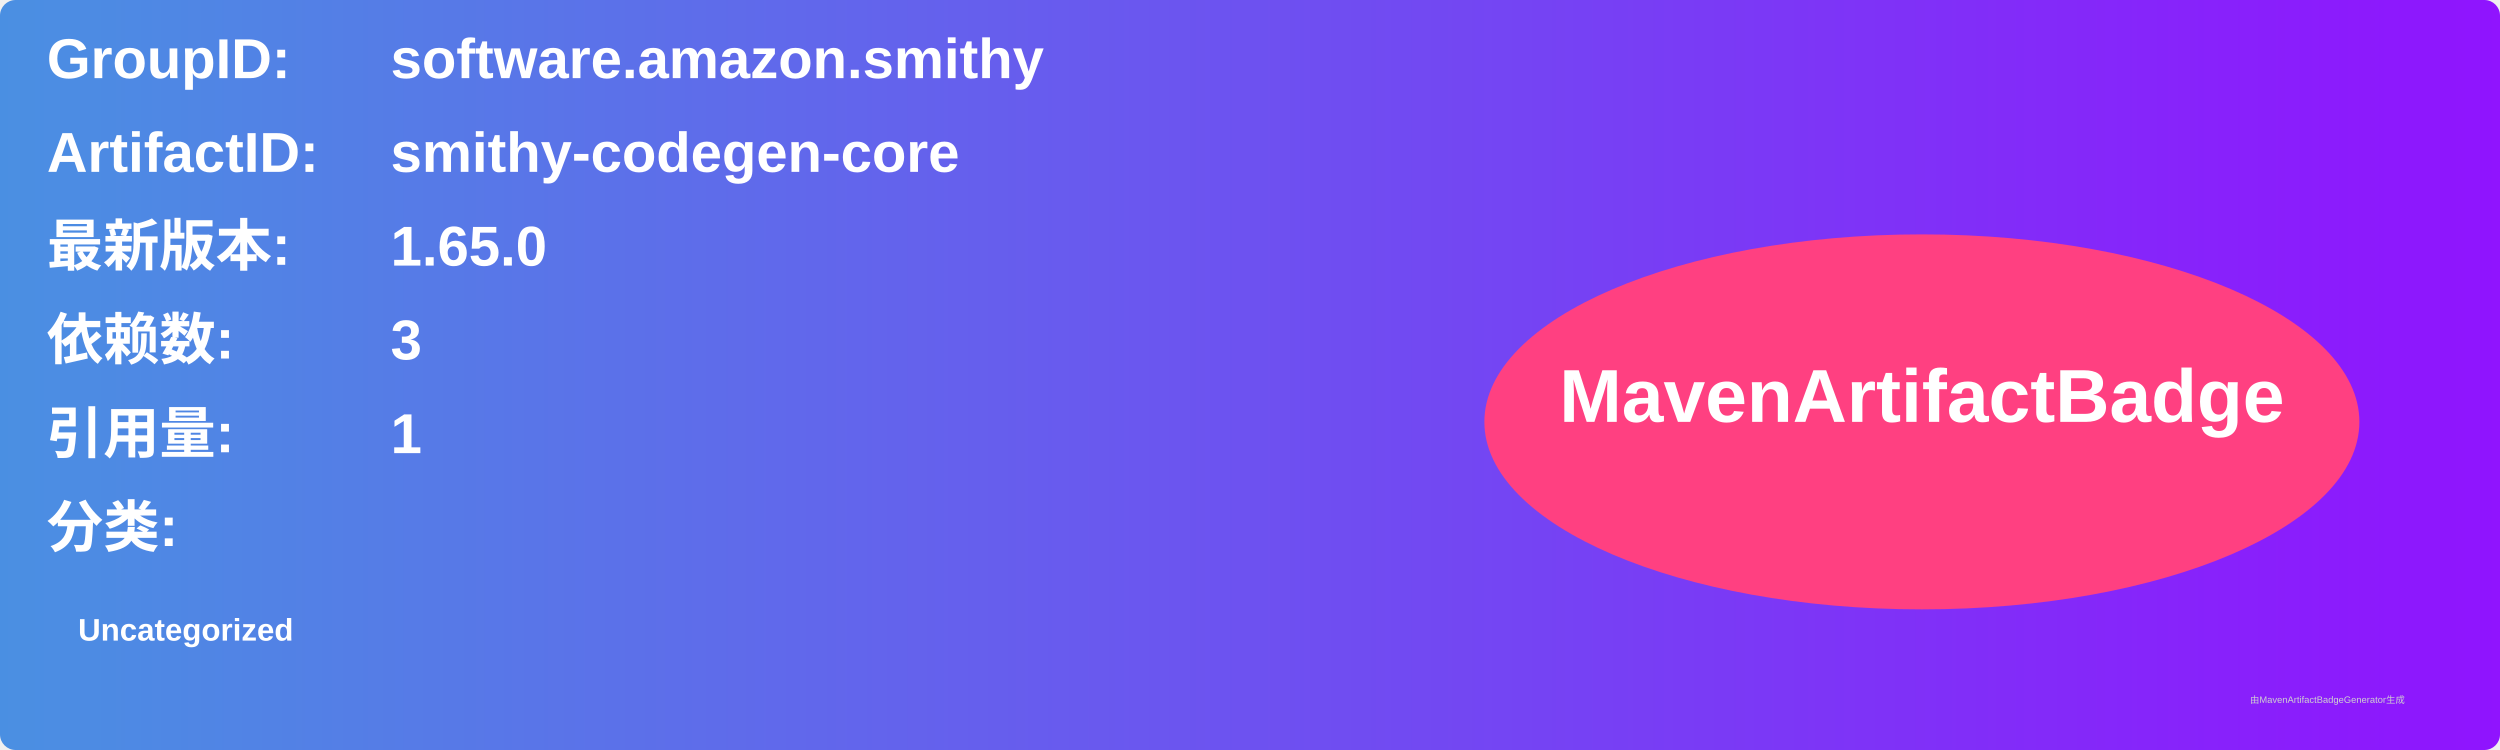
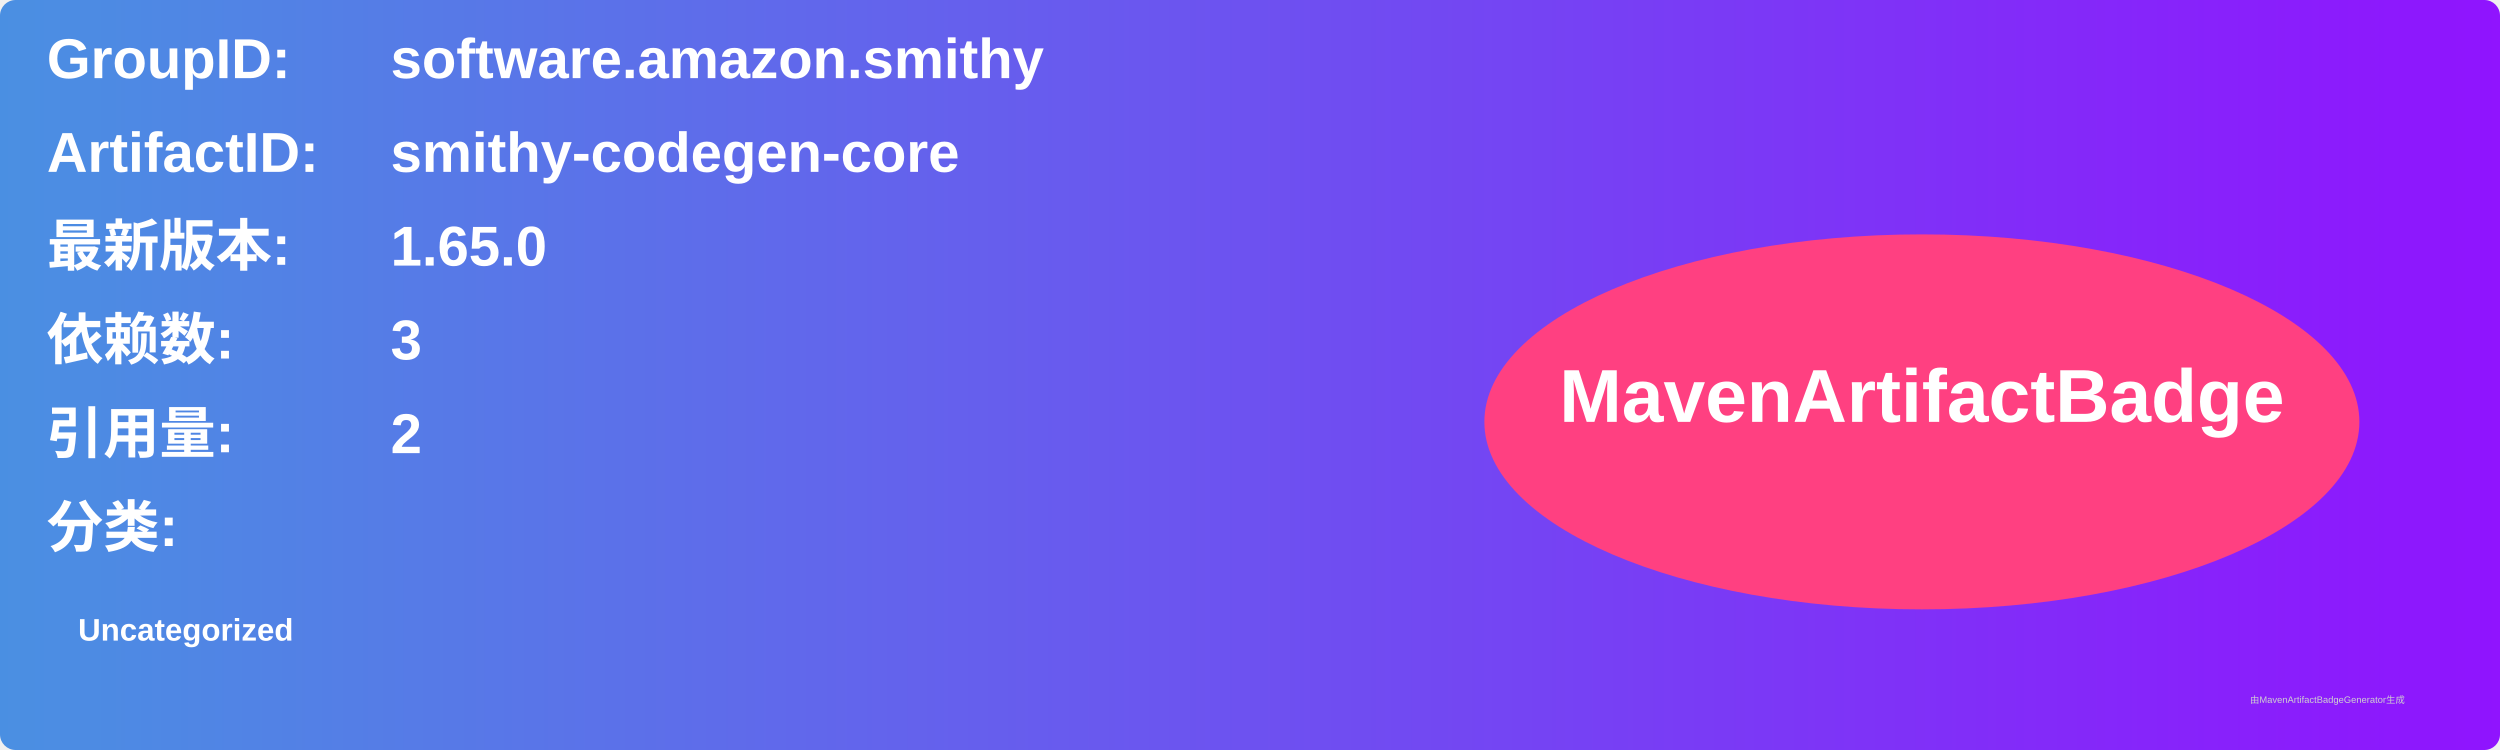
<svg xmlns="http://www.w3.org/2000/svg" width="800" height="240" viewBox="0 0 800 240">
  <linearGradient id="grad" x1="0%" y1="0%" x2="100%" y2="0%">
    <stop offset="0%" stop-color="#4a90e2" />
    <stop offset="100%" stop-color="#9013fe" />
  </linearGradient>
  <rect width="100%" height="100%" rx="5" ry="5" fill="url(#grad)" />
  <g transform="translate(15, 15)">
    <text x="0" y="10" font-family="Arial" font-size="18" fill="white" font-weight="bold" width="260">GroupID:</text>
    <text x="110" y="10" font-family="Arial" font-size="18" fill="white" font-weight="bold" width="460">software.amazon.smithy</text>
    <text x="0" y="40" font-family="Arial" font-size="18" fill="white" font-weight="bold" width="260">ArtifactID:</text>
    <text x="110" y="40" font-family="Arial" font-size="18" fill="white" font-weight="bold" width="460">smithy-codegen-core</text>
    <text x="0" y="70" font-family="Arial" font-size="18" fill="white" font-weight="bold">最新版本:</text>
    <text x="110" y="70" font-family="Arial" font-size="18" fill="white" font-weight="bold">
      <tspan font-weight="bold">1.65.0</tspan>
    </text>
    <text x="0" y="100" font-family="Arial" font-size="18" fill="white" font-weight="bold">依赖数: </text>
    <text x="110" y="100" font-family="Arial" font-size="18" fill="white">
      <tspan font-weight="bold">3</tspan>
    </text>
    <text x="0" y="130" font-family="Arial" font-size="18" fill="white" font-weight="bold">引用量: </text>
    <text x="110" y="130" font-family="Arial" font-size="18" fill="white">
-       <tspan font-weight="bold">1</tspan>
+       <tspan font-weight="bold">2</tspan>
    </text>
    <text x="0" y="160" font-family="Arial" font-size="18" fill="white" font-weight="bold">分类:</text>
    <text x="10" y="190" font-family="Arial" font-size="10" fill="white">
      <tspan font-weight="bold">Uncategorized</tspan>
    </text>
    <ellipse cx="600" cy="120" rx="140" ry="60" fill="#ff4081" />
    <text x="600" y="120" text-anchor="middle" font-family="Arial" font-size="24" fill="white" font-weight="bold">MavenArtifactBadge</text>
  </g>
  <text x="720" y="225" font-family="Arial" font-size="3" fill="#d0d0d0">由MavenArtifactBadgeGenerator生成</text>
</svg>
